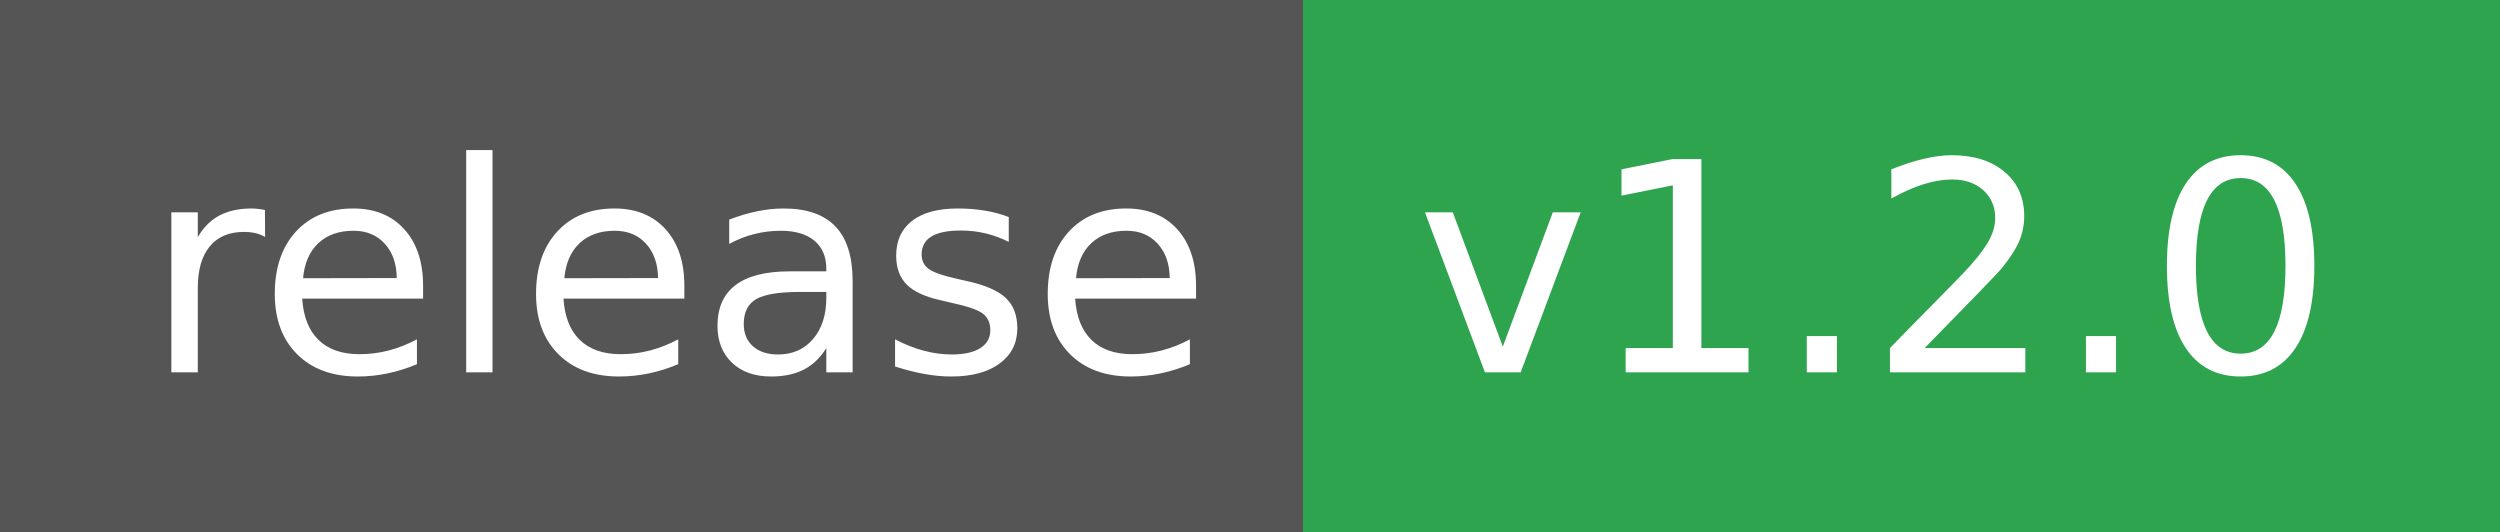
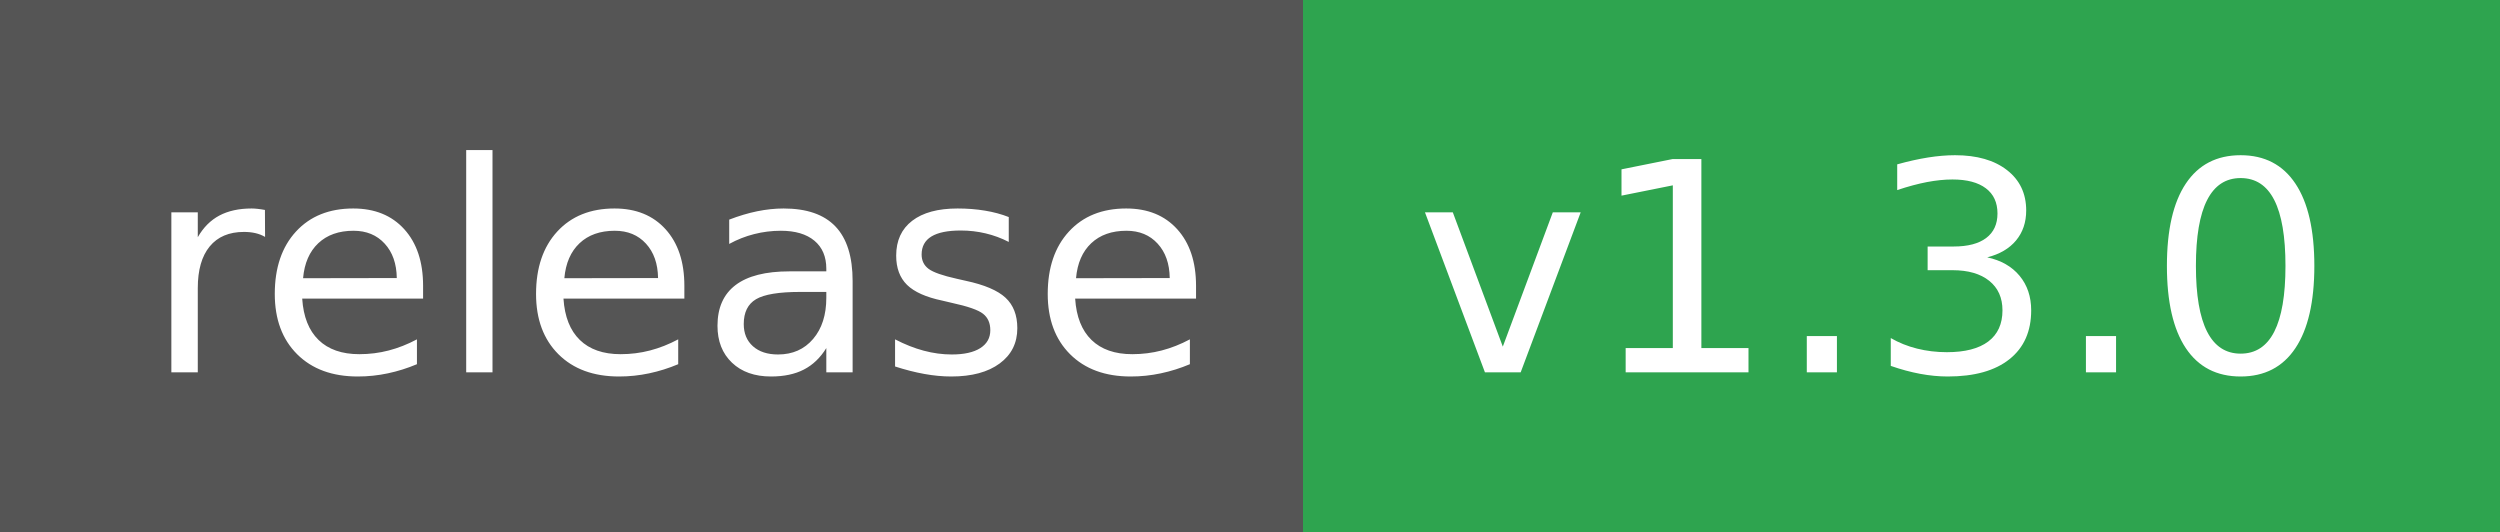
- <svg xmlns="http://www.w3.org/2000/svg" width="94" height="20" role="img" aria-label="release: v1.2.0">
+ <svg xmlns="http://www.w3.org/2000/svg" width="94" height="20" role="img" aria-label="release: v1.3.0">
  <g shape-rendering="crispEdges">
    <rect width="49" height="20" fill="#555" />
    <rect x="49" width="45" height="20" fill="#2ea44f" />
  </g>
  <g fill="#fff" text-anchor="middle" font-family="Verdana,Geneva,DejaVu Sans,sans-serif" text-rendering="geometricPrecision" font-size="110">
    <text x="255" y="140" textLength="390" transform="scale(.1)">release</text>
-     <text x="705" y="140" textLength="350" transform="scale(.1)">v1.2.0</text>
+     <text x="705" y="140" textLength="350" transform="scale(.1)">v1.3.0</text>
  </g>
</svg>
